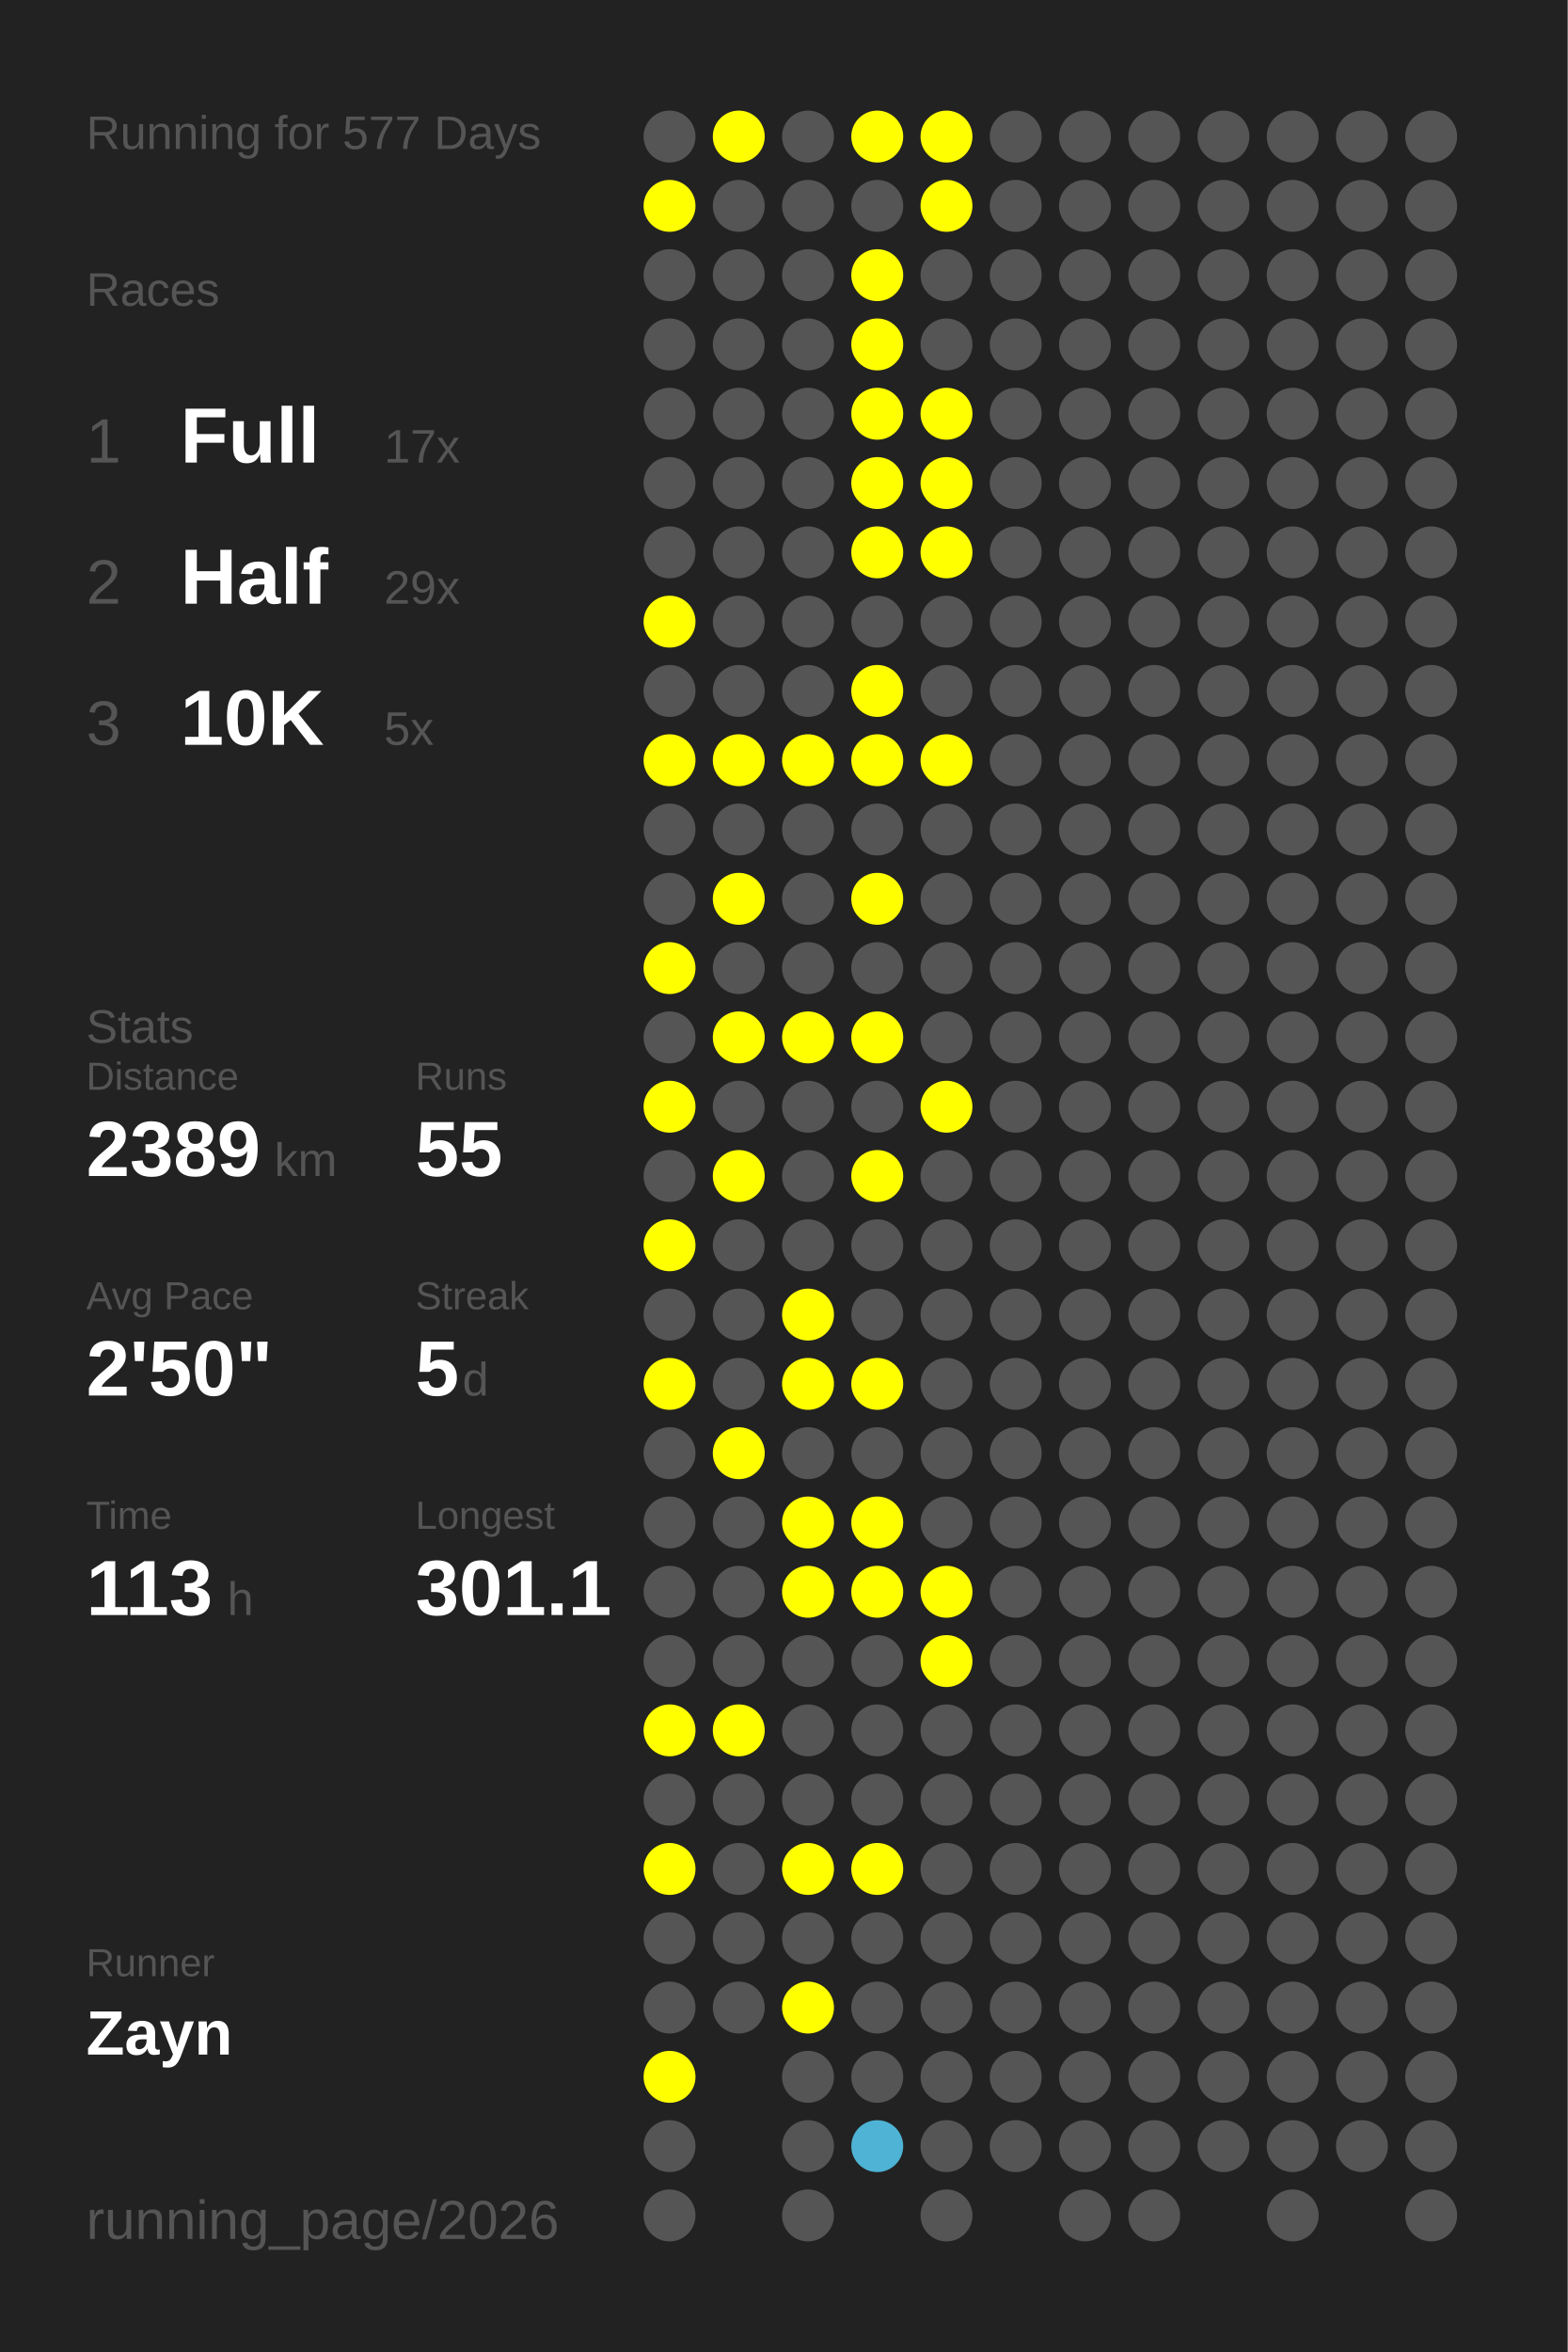
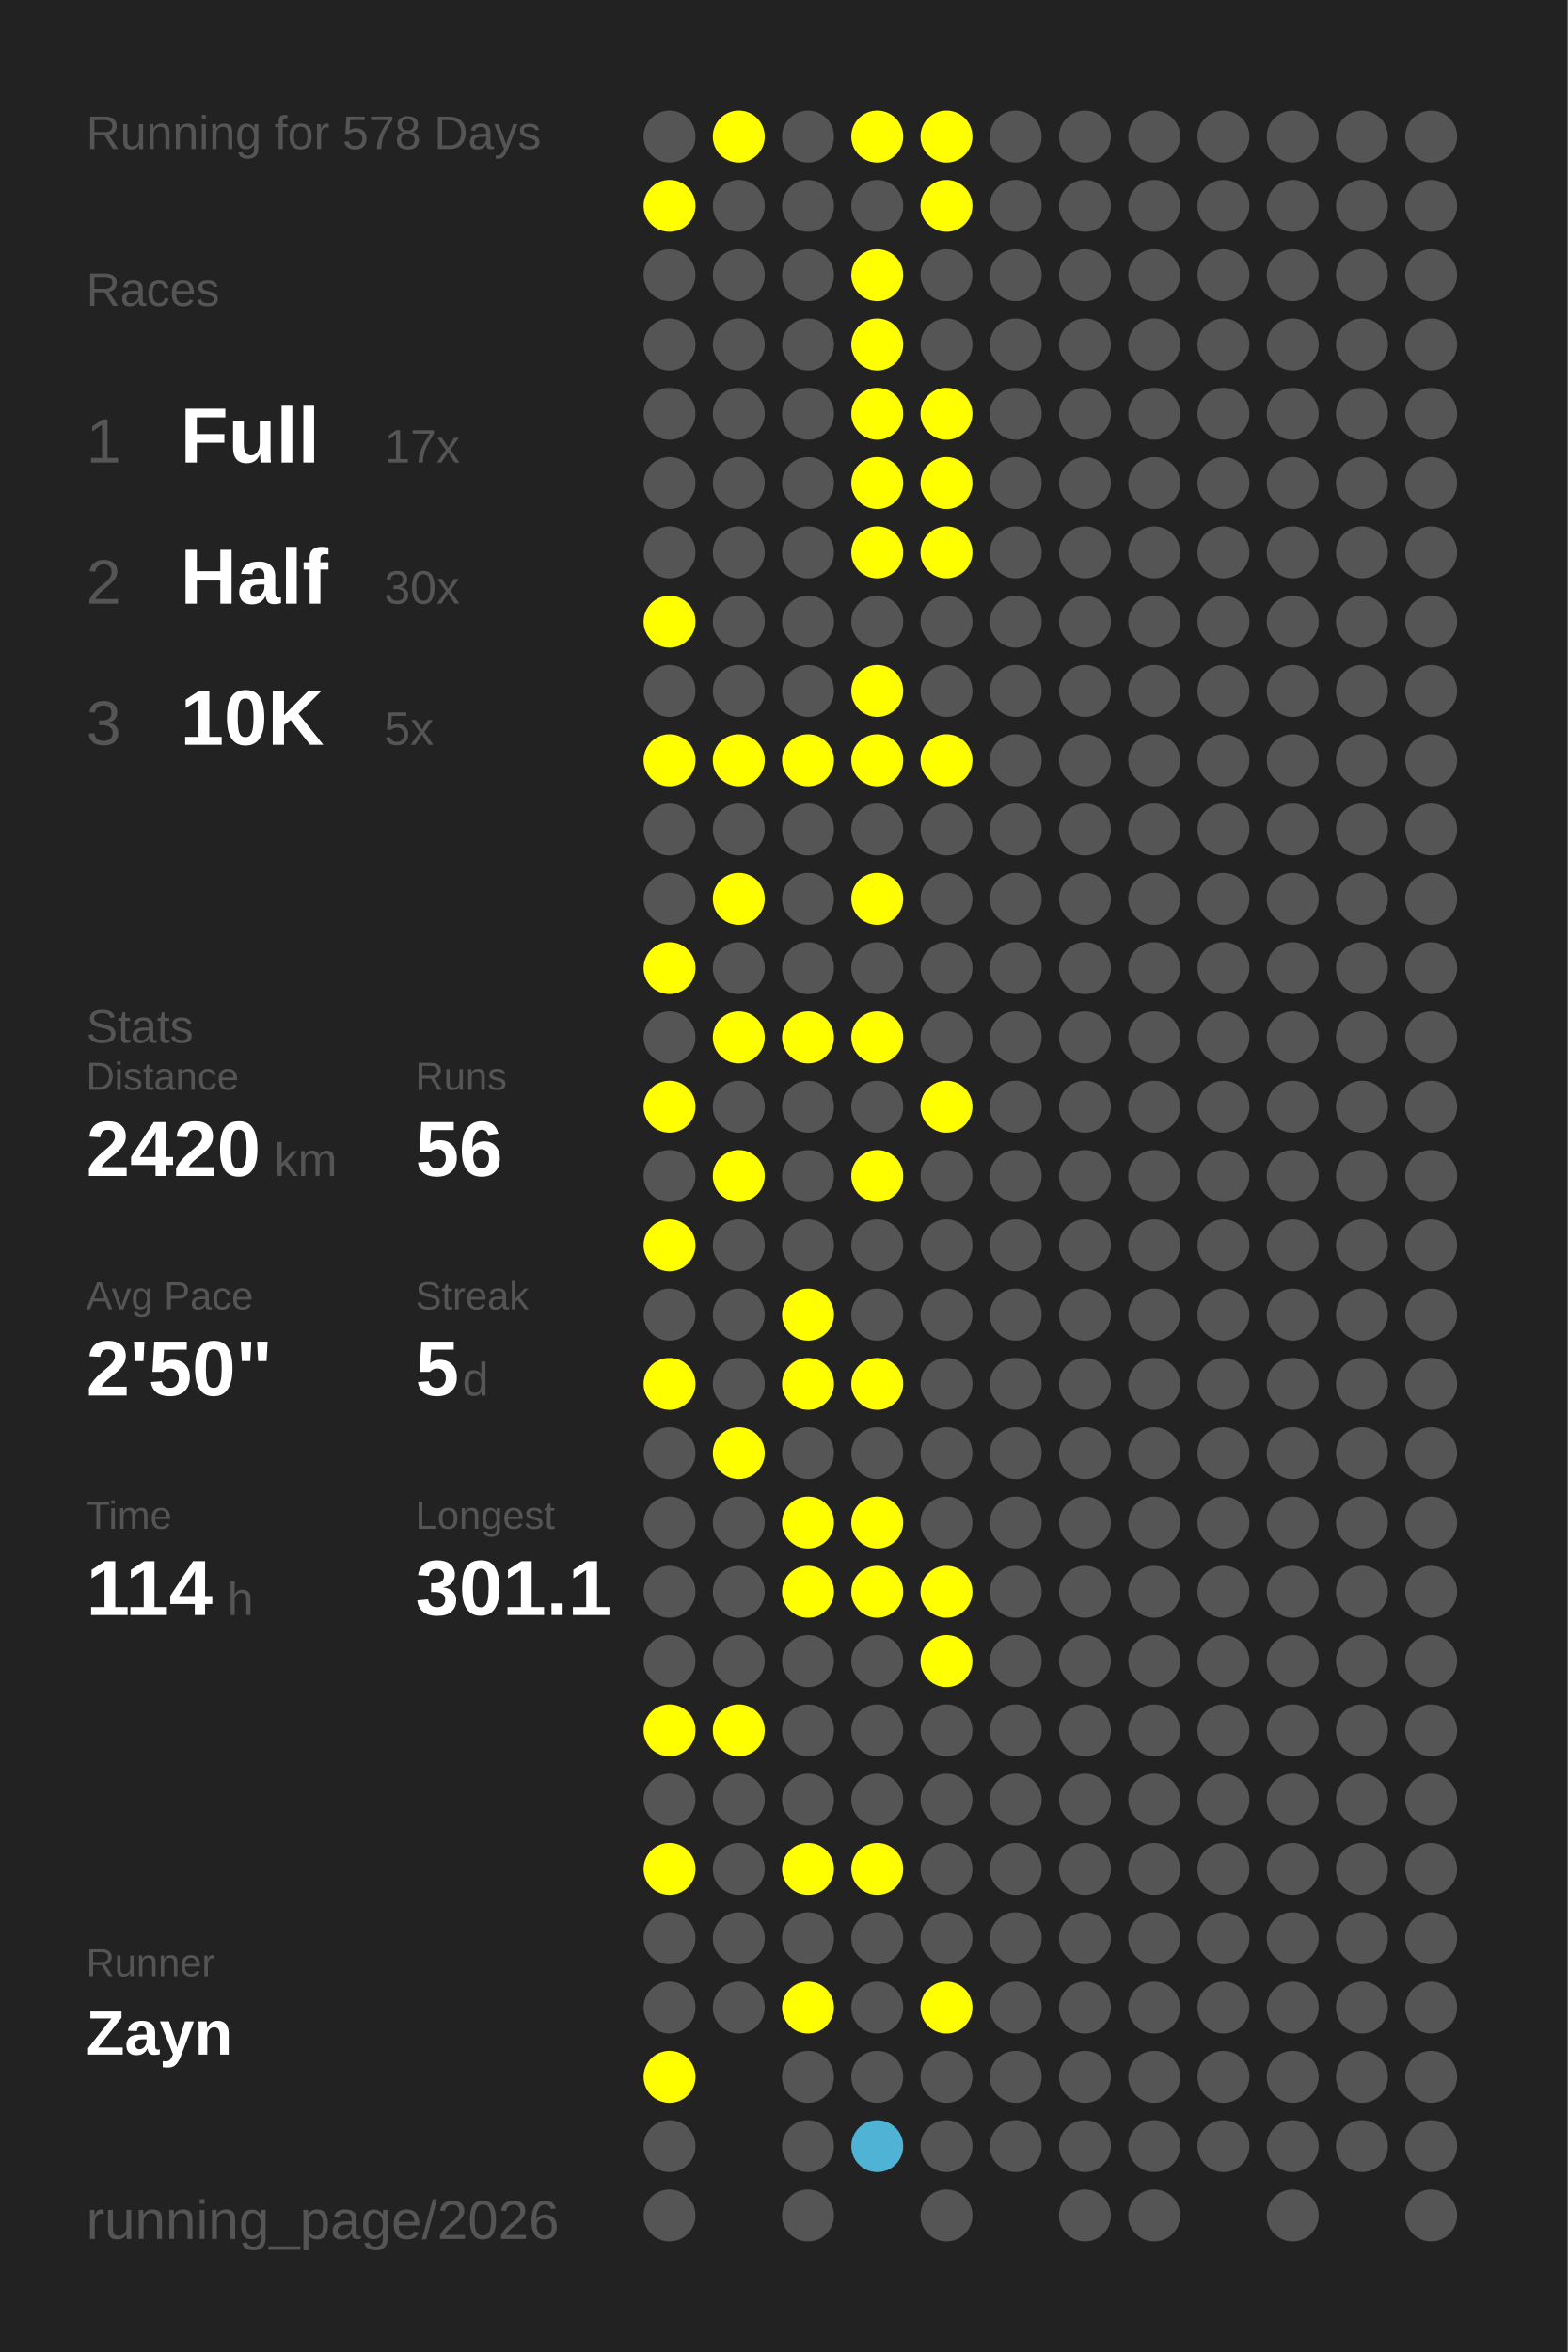
<svg xmlns="http://www.w3.org/2000/svg" baseProfile="full" height="300mm" version="1.1" viewBox="0,0,200,300" width="200mm">
  <defs />
  <rect fill="#222222" height="300" width="200" x="0" y="0" />
-   <text fill="#555555" style="font-size:6px; font-family:Arial;" x="11" y="19">Running for 577 Days</text>
+   <text fill="#555555" style="font-size:6px; font-family:Arial;" x="11" y="19">Running for 578 Days</text>
  <text fill="#555555" style="font-size:6px; font-family:Arial;" x="11" y="39">Races</text>
  <text fill="#555555" style="font-size:8px; font-family:Arial;" x="11" y="59">1</text>
  <text fill="#FFFFFF" style="font-size:10px; font-family:Arial; font-weight:bold;" x="23" y="59">Full</text>
  <text fill="#555555" style="font-size:6px; font-family:Arial;" x="49" y="59">17x</text>
  <text fill="#555555" style="font-size:8px; font-family:Arial;" x="11" y="77">2</text>
  <text fill="#FFFFFF" style="font-size:10px; font-family:Arial; font-weight:bold;" x="23" y="77">Half</text>
-   <text fill="#555555" style="font-size:6px; font-family:Arial;" x="49" y="77">29x</text>
+   <text fill="#555555" style="font-size:6px; font-family:Arial;" x="49" y="77">30x</text>
  <text fill="#555555" style="font-size:8px; font-family:Arial;" x="11" y="95">3</text>
  <text fill="#FFFFFF" style="font-size:10px; font-family:Arial; font-weight:bold;" x="23" y="95">10K</text>
  <text fill="#555555" style="font-size:6px; font-family:Arial;" x="49" y="95">5x</text>
  <text fill="#555555" style="font-size:6px; font-family:Arial;" x="11" y="133">Stats</text>
  <text fill="#555555" style="font-size:5px; font-family:Arial;" x="11" y="139">Distance</text>
-   <text fill="#FFFFFF" style="font-size:10px; font-family:Arial; font-weight:bold;" x="11" y="150">2389</text>
+   <text fill="#FFFFFF" style="font-size:10px; font-family:Arial; font-weight:bold;" x="11" y="150">2420</text>
  <text fill="#555555" style="font-size:6px; font-family:Arial;" x="35" y="150">km</text>
  <text fill="#555555" style="font-size:5px; font-family:Arial;" x="53" y="139">Runs</text>
-   <text fill="#FFFFFF" style="font-size:10px; font-family:Arial; font-weight:bold;" x="53" y="150">55</text>
+   <text fill="#FFFFFF" style="font-size:10px; font-family:Arial; font-weight:bold;" x="53" y="150">56</text>
  <text fill="#555555" style="font-size:5px; font-family:Arial;" x="11" y="167">Avg Pace</text>
  <text fill="#FFFFFF" style="font-size:10px; font-family:Arial; font-weight:bold;" x="11" y="178">2'50"</text>
  <text fill="#555555" style="font-size:5px; font-family:Arial;" x="53" y="167">Streak</text>
  <text fill="#FFFFFF" style="font-size:10px; font-family:Arial; font-weight:bold;" x="53" y="178">5</text>
  <text fill="#555555" style="font-size:6px; font-family:Arial;" x="59" y="178">d</text>
  <text fill="#555555" style="font-size:5px; font-family:Arial;" x="11" y="195">Time</text>
-   <text fill="#FFFFFF" style="font-size:10px; font-family:Arial; font-weight:bold;" x="11" y="206">113</text>
+   <text fill="#FFFFFF" style="font-size:10px; font-family:Arial; font-weight:bold;" x="11" y="206">114</text>
  <text fill="#555555" style="font-size:6px; font-family:Arial;" x="29" y="206">h</text>
  <text fill="#555555" style="font-size:5px; font-family:Arial;" x="53" y="195">Longest</text>
  <text fill="#FFFFFF" style="font-size:10px; font-family:Arial; font-weight:bold;" x="53" y="206">301.1</text>
  <text fill="#555555" style="font-size:5px; font-family:Arial;" x="11" y="252.065">Runner</text>
  <text fill="#FFFFFF" style="font-size:8px; font-family:Arial; font-weight:bold;" x="11" y="262.065">Zayn</text>
  <text fill="#555555" style="font-size:7px; font-family:Arial;" x="11" y="285.581">running_page/2026</text>
  <circle cx="85.417" cy="17.419" fill="#555555" r="3.312" />
  <circle cx="85.417" cy="26.258" fill="#FFFF00" r="3.312" />
  <circle cx="85.417" cy="35.097" fill="#555555" r="3.312" />
  <circle cx="85.417" cy="43.935" fill="#555555" r="3.312" />
  <circle cx="85.417" cy="52.774" fill="#555555" r="3.312" />
  <circle cx="85.417" cy="61.613" fill="#555555" r="3.312" />
  <circle cx="85.417" cy="70.452" fill="#555555" r="3.312" />
  <circle cx="85.417" cy="79.29" fill="#FFFF00" r="3.312" />
  <circle cx="85.417" cy="88.129" fill="#555555" r="3.312" />
  <circle cx="85.417" cy="96.968" fill="#FFFF00" r="3.312" />
  <circle cx="85.417" cy="105.806" fill="#555555" r="3.312" />
  <circle cx="85.417" cy="114.645" fill="#555555" r="3.312" />
  <circle cx="85.417" cy="123.484" fill="#FFFF00" r="3.312" />
  <circle cx="85.417" cy="132.323" fill="#555555" r="3.312" />
  <circle cx="85.417" cy="141.161" fill="#FFFF00" r="3.312" />
  <circle cx="85.417" cy="150" fill="#555555" r="3.312" />
  <circle cx="85.417" cy="158.839" fill="#FFFF00" r="3.312" />
  <circle cx="85.417" cy="167.677" fill="#555555" r="3.312" />
  <circle cx="85.417" cy="176.516" fill="#FFFF00" r="3.312" />
  <circle cx="85.417" cy="185.355" fill="#555555" r="3.312" />
  <circle cx="85.417" cy="194.194" fill="#555555" r="3.312" />
  <circle cx="85.417" cy="203.032" fill="#555555" r="3.312" />
  <circle cx="85.417" cy="211.871" fill="#555555" r="3.312" />
  <circle cx="85.417" cy="220.71" fill="#FFFF00" r="3.312" />
  <circle cx="85.417" cy="229.548" fill="#555555" r="3.312" />
  <circle cx="85.417" cy="238.387" fill="#FFFF00" r="3.312" />
  <circle cx="85.417" cy="247.226" fill="#555555" r="3.312" />
  <circle cx="85.417" cy="256.065" fill="#555555" r="3.312" />
  <circle cx="85.417" cy="264.903" fill="#FFFF00" r="3.312" />
  <circle cx="85.417" cy="273.742" fill="#555555" r="3.312" />
  <circle cx="85.417" cy="282.581" fill="#555555" r="3.312" />
  <circle cx="94.25" cy="17.419" fill="#FFFF00" r="3.312" />
  <circle cx="94.25" cy="26.258" fill="#555555" r="3.312" />
  <circle cx="94.25" cy="35.097" fill="#555555" r="3.312" />
  <circle cx="94.25" cy="43.935" fill="#555555" r="3.312" />
  <circle cx="94.25" cy="52.774" fill="#555555" r="3.312" />
  <circle cx="94.25" cy="61.613" fill="#555555" r="3.312" />
  <circle cx="94.25" cy="70.452" fill="#555555" r="3.312" />
  <circle cx="94.25" cy="79.29" fill="#555555" r="3.312" />
  <circle cx="94.25" cy="88.129" fill="#555555" r="3.312" />
  <circle cx="94.25" cy="96.968" fill="#FFFF00" r="3.312" />
  <circle cx="94.25" cy="105.806" fill="#555555" r="3.312" />
  <circle cx="94.25" cy="114.645" fill="#FFFF00" r="3.312" />
  <circle cx="94.25" cy="123.484" fill="#555555" r="3.312" />
  <circle cx="94.25" cy="132.323" fill="#FFFF00" r="3.312" />
  <circle cx="94.25" cy="141.161" fill="#555555" r="3.312" />
  <circle cx="94.25" cy="150" fill="#FFFF00" r="3.312" />
  <circle cx="94.25" cy="158.839" fill="#555555" r="3.312" />
  <circle cx="94.25" cy="167.677" fill="#555555" r="3.312" />
  <circle cx="94.25" cy="176.516" fill="#555555" r="3.312" />
  <circle cx="94.25" cy="185.355" fill="#FFFF00" r="3.312" />
  <circle cx="94.25" cy="194.194" fill="#555555" r="3.312" />
  <circle cx="94.25" cy="203.032" fill="#555555" r="3.312" />
  <circle cx="94.25" cy="211.871" fill="#555555" r="3.312" />
  <circle cx="94.25" cy="220.71" fill="#FFFF00" r="3.312" />
  <circle cx="94.25" cy="229.548" fill="#555555" r="3.312" />
  <circle cx="94.25" cy="238.387" fill="#555555" r="3.312" />
  <circle cx="94.25" cy="247.226" fill="#555555" r="3.312" />
  <circle cx="94.25" cy="256.065" fill="#555555" r="3.312" />
  <circle cx="103.083" cy="17.419" fill="#555555" r="3.312" />
  <circle cx="103.083" cy="26.258" fill="#555555" r="3.312" />
  <circle cx="103.083" cy="35.097" fill="#555555" r="3.312" />
  <circle cx="103.083" cy="43.935" fill="#555555" r="3.312" />
  <circle cx="103.083" cy="52.774" fill="#555555" r="3.312" />
  <circle cx="103.083" cy="61.613" fill="#555555" r="3.312" />
  <circle cx="103.083" cy="70.452" fill="#555555" r="3.312" />
  <circle cx="103.083" cy="79.29" fill="#555555" r="3.312" />
  <circle cx="103.083" cy="88.129" fill="#555555" r="3.312" />
  <circle cx="103.083" cy="96.968" fill="#FFFF00" r="3.312" />
  <circle cx="103.083" cy="105.806" fill="#555555" r="3.312" />
  <circle cx="103.083" cy="114.645" fill="#555555" r="3.312" />
  <circle cx="103.083" cy="123.484" fill="#555555" r="3.312" />
  <circle cx="103.083" cy="132.323" fill="#FFFF00" r="3.312" />
  <circle cx="103.083" cy="141.161" fill="#555555" r="3.312" />
  <circle cx="103.083" cy="150" fill="#555555" r="3.312" />
  <circle cx="103.083" cy="158.839" fill="#555555" r="3.312" />
  <circle cx="103.083" cy="167.677" fill="#FFFF00" r="3.312" />
  <circle cx="103.083" cy="176.516" fill="#FFFF00" r="3.312" />
  <circle cx="103.083" cy="185.355" fill="#555555" r="3.312" />
  <circle cx="103.083" cy="194.194" fill="#FFFF00" r="3.312" />
  <circle cx="103.083" cy="203.032" fill="#FFFF00" r="3.312" />
  <circle cx="103.083" cy="211.871" fill="#555555" r="3.312" />
  <circle cx="103.083" cy="220.71" fill="#555555" r="3.312" />
  <circle cx="103.083" cy="229.548" fill="#555555" r="3.312" />
  <circle cx="103.083" cy="238.387" fill="#FFFF00" r="3.312" />
  <circle cx="103.083" cy="247.226" fill="#555555" r="3.312" />
  <circle cx="103.083" cy="256.065" fill="#FFFF00" r="3.312" />
  <circle cx="103.083" cy="264.903" fill="#555555" r="3.312" />
  <circle cx="103.083" cy="273.742" fill="#555555" r="3.312" />
  <circle cx="103.083" cy="282.581" fill="#555555" r="3.312" />
  <circle cx="111.917" cy="17.419" fill="#FFFF00" r="3.312" />
  <circle cx="111.917" cy="26.258" fill="#555555" r="3.312" />
  <circle cx="111.917" cy="35.097" fill="#FFFF00" r="3.312" />
  <circle cx="111.917" cy="43.935" fill="#FFFF00" r="3.312" />
  <circle cx="111.917" cy="52.774" fill="#FFFF00" r="3.312" />
  <circle cx="111.917" cy="61.613" fill="#FFFF00" r="3.312" />
  <circle cx="111.917" cy="70.452" fill="#FFFF00" r="3.312" />
  <circle cx="111.917" cy="79.29" fill="#555555" r="3.312" />
  <circle cx="111.917" cy="88.129" fill="#FFFF00" r="3.312" />
  <circle cx="111.917" cy="96.968" fill="#FFFF00" r="3.312" />
  <circle cx="111.917" cy="105.806" fill="#555555" r="3.312" />
  <circle cx="111.917" cy="114.645" fill="#FFFF00" r="3.312" />
  <circle cx="111.917" cy="123.484" fill="#555555" r="3.312" />
  <circle cx="111.917" cy="132.323" fill="#FFFF00" r="3.312" />
  <circle cx="111.917" cy="141.161" fill="#555555" r="3.312" />
  <circle cx="111.917" cy="150" fill="#FFFF00" r="3.312" />
  <circle cx="111.917" cy="158.839" fill="#555555" r="3.312" />
  <circle cx="111.917" cy="167.677" fill="#555555" r="3.312" />
  <circle cx="111.917" cy="176.516" fill="#FFFF00" r="3.312" />
  <circle cx="111.917" cy="185.355" fill="#555555" r="3.312" />
  <circle cx="111.917" cy="194.194" fill="#FFFF00" r="3.312" />
  <circle cx="111.917" cy="203.032" fill="#FFFF00" r="3.312" />
  <circle cx="111.917" cy="211.871" fill="#555555" r="3.312" />
  <circle cx="111.917" cy="220.71" fill="#555555" r="3.312" />
  <circle cx="111.917" cy="229.548" fill="#555555" r="3.312" />
  <circle cx="111.917" cy="238.387" fill="#FFFF00" r="3.312" />
  <circle cx="111.917" cy="247.226" fill="#555555" r="3.312" />
  <circle cx="111.917" cy="256.065" fill="#555555" r="3.312" />
  <circle cx="111.917" cy="264.903" fill="#555555" r="3.312" />
  <circle cx="111.917" cy="273.742" fill="#4eb3d4" r="3.312" />
  <circle cx="120.75" cy="17.419" fill="#FFFF00" r="3.312" />
  <circle cx="120.75" cy="26.258" fill="#FFFF00" r="3.312" />
  <circle cx="120.75" cy="35.097" fill="#555555" r="3.312" />
  <circle cx="120.75" cy="43.935" fill="#555555" r="3.312" />
  <circle cx="120.75" cy="52.774" fill="#FFFF00" r="3.312" />
  <circle cx="120.75" cy="61.613" fill="#FFFF00" r="3.312" />
  <circle cx="120.75" cy="70.452" fill="#FFFF00" r="3.312" />
  <circle cx="120.75" cy="79.29" fill="#555555" r="3.312" />
  <circle cx="120.75" cy="88.129" fill="#555555" r="3.312" />
  <circle cx="120.75" cy="96.968" fill="#FFFF00" r="3.312" />
  <circle cx="120.75" cy="105.806" fill="#555555" r="3.312" />
  <circle cx="120.75" cy="114.645" fill="#555555" r="3.312" />
  <circle cx="120.75" cy="123.484" fill="#555555" r="3.312" />
  <circle cx="120.75" cy="132.323" fill="#555555" r="3.312" />
  <circle cx="120.75" cy="141.161" fill="#FFFF00" r="3.312" />
  <circle cx="120.75" cy="150" fill="#555555" r="3.312" />
  <circle cx="120.75" cy="158.839" fill="#555555" r="3.312" />
  <circle cx="120.75" cy="167.677" fill="#555555" r="3.312" />
  <circle cx="120.75" cy="176.516" fill="#555555" r="3.312" />
  <circle cx="120.75" cy="185.355" fill="#555555" r="3.312" />
  <circle cx="120.75" cy="194.194" fill="#555555" r="3.312" />
  <circle cx="120.75" cy="203.032" fill="#FFFF00" r="3.312" />
  <circle cx="120.75" cy="211.871" fill="#FFFF00" r="3.312" />
  <circle cx="120.75" cy="220.71" fill="#555555" r="3.312" />
  <circle cx="120.75" cy="229.548" fill="#555555" r="3.312" />
  <circle cx="120.75" cy="238.387" fill="#555555" r="3.312" />
  <circle cx="120.75" cy="247.226" fill="#555555" r="3.312" />
-   <circle cx="120.75" cy="256.065" fill="#555555" r="3.312" />
+   <circle cx="120.75" cy="256.065" fill="#FFFF00" r="3.312" />
  <circle cx="120.75" cy="264.903" fill="#555555" r="3.312" />
  <circle cx="120.75" cy="273.742" fill="#555555" r="3.312" />
  <circle cx="120.75" cy="282.581" fill="#555555" r="3.312" />
  <circle cx="129.583" cy="17.419" fill="#555555" r="3.312" />
  <circle cx="129.583" cy="26.258" fill="#555555" r="3.312" />
  <circle cx="129.583" cy="35.097" fill="#555555" r="3.312" />
  <circle cx="129.583" cy="43.935" fill="#555555" r="3.312" />
  <circle cx="129.583" cy="52.774" fill="#555555" r="3.312" />
  <circle cx="129.583" cy="61.613" fill="#555555" r="3.312" />
  <circle cx="129.583" cy="70.452" fill="#555555" r="3.312" />
  <circle cx="129.583" cy="79.29" fill="#555555" r="3.312" />
  <circle cx="129.583" cy="88.129" fill="#555555" r="3.312" />
  <circle cx="129.583" cy="96.968" fill="#555555" r="3.312" />
  <circle cx="129.583" cy="105.806" fill="#555555" r="3.312" />
  <circle cx="129.583" cy="114.645" fill="#555555" r="3.312" />
  <circle cx="129.583" cy="123.484" fill="#555555" r="3.312" />
  <circle cx="129.583" cy="132.323" fill="#555555" r="3.312" />
  <circle cx="129.583" cy="141.161" fill="#555555" r="3.312" />
  <circle cx="129.583" cy="150" fill="#555555" r="3.312" />
  <circle cx="129.583" cy="158.839" fill="#555555" r="3.312" />
  <circle cx="129.583" cy="167.677" fill="#555555" r="3.312" />
  <circle cx="129.583" cy="176.516" fill="#555555" r="3.312" />
  <circle cx="129.583" cy="185.355" fill="#555555" r="3.312" />
  <circle cx="129.583" cy="194.194" fill="#555555" r="3.312" />
  <circle cx="129.583" cy="203.032" fill="#555555" r="3.312" />
  <circle cx="129.583" cy="211.871" fill="#555555" r="3.312" />
  <circle cx="129.583" cy="220.71" fill="#555555" r="3.312" />
  <circle cx="129.583" cy="229.548" fill="#555555" r="3.312" />
  <circle cx="129.583" cy="238.387" fill="#555555" r="3.312" />
  <circle cx="129.583" cy="247.226" fill="#555555" r="3.312" />
  <circle cx="129.583" cy="256.065" fill="#555555" r="3.312" />
  <circle cx="129.583" cy="264.903" fill="#555555" r="3.312" />
  <circle cx="129.583" cy="273.742" fill="#555555" r="3.312" />
  <circle cx="138.417" cy="17.419" fill="#555555" r="3.312" />
  <circle cx="138.417" cy="26.258" fill="#555555" r="3.312" />
  <circle cx="138.417" cy="35.097" fill="#555555" r="3.312" />
  <circle cx="138.417" cy="43.935" fill="#555555" r="3.312" />
  <circle cx="138.417" cy="52.774" fill="#555555" r="3.312" />
  <circle cx="138.417" cy="61.613" fill="#555555" r="3.312" />
  <circle cx="138.417" cy="70.452" fill="#555555" r="3.312" />
  <circle cx="138.417" cy="79.29" fill="#555555" r="3.312" />
  <circle cx="138.417" cy="88.129" fill="#555555" r="3.312" />
  <circle cx="138.417" cy="96.968" fill="#555555" r="3.312" />
  <circle cx="138.417" cy="105.806" fill="#555555" r="3.312" />
  <circle cx="138.417" cy="114.645" fill="#555555" r="3.312" />
  <circle cx="138.417" cy="123.484" fill="#555555" r="3.312" />
  <circle cx="138.417" cy="132.323" fill="#555555" r="3.312" />
  <circle cx="138.417" cy="141.161" fill="#555555" r="3.312" />
  <circle cx="138.417" cy="150" fill="#555555" r="3.312" />
  <circle cx="138.417" cy="158.839" fill="#555555" r="3.312" />
  <circle cx="138.417" cy="167.677" fill="#555555" r="3.312" />
  <circle cx="138.417" cy="176.516" fill="#555555" r="3.312" />
  <circle cx="138.417" cy="185.355" fill="#555555" r="3.312" />
  <circle cx="138.417" cy="194.194" fill="#555555" r="3.312" />
  <circle cx="138.417" cy="203.032" fill="#555555" r="3.312" />
  <circle cx="138.417" cy="211.871" fill="#555555" r="3.312" />
  <circle cx="138.417" cy="220.71" fill="#555555" r="3.312" />
  <circle cx="138.417" cy="229.548" fill="#555555" r="3.312" />
  <circle cx="138.417" cy="238.387" fill="#555555" r="3.312" />
  <circle cx="138.417" cy="247.226" fill="#555555" r="3.312" />
  <circle cx="138.417" cy="256.065" fill="#555555" r="3.312" />
  <circle cx="138.417" cy="264.903" fill="#555555" r="3.312" />
  <circle cx="138.417" cy="273.742" fill="#555555" r="3.312" />
  <circle cx="138.417" cy="282.581" fill="#555555" r="3.312" />
  <circle cx="147.25" cy="17.419" fill="#555555" r="3.312" />
  <circle cx="147.25" cy="26.258" fill="#555555" r="3.312" />
  <circle cx="147.25" cy="35.097" fill="#555555" r="3.312" />
  <circle cx="147.25" cy="43.935" fill="#555555" r="3.312" />
  <circle cx="147.25" cy="52.774" fill="#555555" r="3.312" />
  <circle cx="147.25" cy="61.613" fill="#555555" r="3.312" />
  <circle cx="147.25" cy="70.452" fill="#555555" r="3.312" />
  <circle cx="147.25" cy="79.29" fill="#555555" r="3.312" />
  <circle cx="147.25" cy="88.129" fill="#555555" r="3.312" />
  <circle cx="147.25" cy="96.968" fill="#555555" r="3.312" />
  <circle cx="147.25" cy="105.806" fill="#555555" r="3.312" />
  <circle cx="147.25" cy="114.645" fill="#555555" r="3.312" />
  <circle cx="147.25" cy="123.484" fill="#555555" r="3.312" />
  <circle cx="147.25" cy="132.323" fill="#555555" r="3.312" />
  <circle cx="147.25" cy="141.161" fill="#555555" r="3.312" />
  <circle cx="147.25" cy="150" fill="#555555" r="3.312" />
  <circle cx="147.25" cy="158.839" fill="#555555" r="3.312" />
  <circle cx="147.25" cy="167.677" fill="#555555" r="3.312" />
  <circle cx="147.25" cy="176.516" fill="#555555" r="3.312" />
  <circle cx="147.25" cy="185.355" fill="#555555" r="3.312" />
  <circle cx="147.25" cy="194.194" fill="#555555" r="3.312" />
  <circle cx="147.25" cy="203.032" fill="#555555" r="3.312" />
  <circle cx="147.25" cy="211.871" fill="#555555" r="3.312" />
  <circle cx="147.25" cy="220.71" fill="#555555" r="3.312" />
  <circle cx="147.25" cy="229.548" fill="#555555" r="3.312" />
  <circle cx="147.25" cy="238.387" fill="#555555" r="3.312" />
  <circle cx="147.25" cy="247.226" fill="#555555" r="3.312" />
  <circle cx="147.25" cy="256.065" fill="#555555" r="3.312" />
  <circle cx="147.25" cy="264.903" fill="#555555" r="3.312" />
  <circle cx="147.25" cy="273.742" fill="#555555" r="3.312" />
  <circle cx="147.25" cy="282.581" fill="#555555" r="3.312" />
  <circle cx="156.083" cy="17.419" fill="#555555" r="3.312" />
  <circle cx="156.083" cy="26.258" fill="#555555" r="3.312" />
  <circle cx="156.083" cy="35.097" fill="#555555" r="3.312" />
  <circle cx="156.083" cy="43.935" fill="#555555" r="3.312" />
  <circle cx="156.083" cy="52.774" fill="#555555" r="3.312" />
  <circle cx="156.083" cy="61.613" fill="#555555" r="3.312" />
  <circle cx="156.083" cy="70.452" fill="#555555" r="3.312" />
  <circle cx="156.083" cy="79.29" fill="#555555" r="3.312" />
  <circle cx="156.083" cy="88.129" fill="#555555" r="3.312" />
  <circle cx="156.083" cy="96.968" fill="#555555" r="3.312" />
  <circle cx="156.083" cy="105.806" fill="#555555" r="3.312" />
  <circle cx="156.083" cy="114.645" fill="#555555" r="3.312" />
  <circle cx="156.083" cy="123.484" fill="#555555" r="3.312" />
  <circle cx="156.083" cy="132.323" fill="#555555" r="3.312" />
  <circle cx="156.083" cy="141.161" fill="#555555" r="3.312" />
  <circle cx="156.083" cy="150" fill="#555555" r="3.312" />
  <circle cx="156.083" cy="158.839" fill="#555555" r="3.312" />
  <circle cx="156.083" cy="167.677" fill="#555555" r="3.312" />
  <circle cx="156.083" cy="176.516" fill="#555555" r="3.312" />
  <circle cx="156.083" cy="185.355" fill="#555555" r="3.312" />
  <circle cx="156.083" cy="194.194" fill="#555555" r="3.312" />
  <circle cx="156.083" cy="203.032" fill="#555555" r="3.312" />
  <circle cx="156.083" cy="211.871" fill="#555555" r="3.312" />
  <circle cx="156.083" cy="220.71" fill="#555555" r="3.312" />
  <circle cx="156.083" cy="229.548" fill="#555555" r="3.312" />
  <circle cx="156.083" cy="238.387" fill="#555555" r="3.312" />
  <circle cx="156.083" cy="247.226" fill="#555555" r="3.312" />
  <circle cx="156.083" cy="256.065" fill="#555555" r="3.312" />
  <circle cx="156.083" cy="264.903" fill="#555555" r="3.312" />
  <circle cx="156.083" cy="273.742" fill="#555555" r="3.312" />
  <circle cx="164.917" cy="17.419" fill="#555555" r="3.312" />
  <circle cx="164.917" cy="26.258" fill="#555555" r="3.312" />
  <circle cx="164.917" cy="35.097" fill="#555555" r="3.312" />
  <circle cx="164.917" cy="43.935" fill="#555555" r="3.312" />
  <circle cx="164.917" cy="52.774" fill="#555555" r="3.312" />
  <circle cx="164.917" cy="61.613" fill="#555555" r="3.312" />
  <circle cx="164.917" cy="70.452" fill="#555555" r="3.312" />
  <circle cx="164.917" cy="79.29" fill="#555555" r="3.312" />
  <circle cx="164.917" cy="88.129" fill="#555555" r="3.312" />
  <circle cx="164.917" cy="96.968" fill="#555555" r="3.312" />
  <circle cx="164.917" cy="105.806" fill="#555555" r="3.312" />
  <circle cx="164.917" cy="114.645" fill="#555555" r="3.312" />
  <circle cx="164.917" cy="123.484" fill="#555555" r="3.312" />
  <circle cx="164.917" cy="132.323" fill="#555555" r="3.312" />
  <circle cx="164.917" cy="141.161" fill="#555555" r="3.312" />
  <circle cx="164.917" cy="150" fill="#555555" r="3.312" />
  <circle cx="164.917" cy="158.839" fill="#555555" r="3.312" />
  <circle cx="164.917" cy="167.677" fill="#555555" r="3.312" />
  <circle cx="164.917" cy="176.516" fill="#555555" r="3.312" />
  <circle cx="164.917" cy="185.355" fill="#555555" r="3.312" />
  <circle cx="164.917" cy="194.194" fill="#555555" r="3.312" />
  <circle cx="164.917" cy="203.032" fill="#555555" r="3.312" />
  <circle cx="164.917" cy="211.871" fill="#555555" r="3.312" />
  <circle cx="164.917" cy="220.71" fill="#555555" r="3.312" />
  <circle cx="164.917" cy="229.548" fill="#555555" r="3.312" />
  <circle cx="164.917" cy="238.387" fill="#555555" r="3.312" />
  <circle cx="164.917" cy="247.226" fill="#555555" r="3.312" />
  <circle cx="164.917" cy="256.065" fill="#555555" r="3.312" />
  <circle cx="164.917" cy="264.903" fill="#555555" r="3.312" />
  <circle cx="164.917" cy="273.742" fill="#555555" r="3.312" />
  <circle cx="164.917" cy="282.581" fill="#555555" r="3.312" />
  <circle cx="173.75" cy="17.419" fill="#555555" r="3.312" />
  <circle cx="173.75" cy="26.258" fill="#555555" r="3.312" />
  <circle cx="173.75" cy="35.097" fill="#555555" r="3.312" />
  <circle cx="173.75" cy="43.935" fill="#555555" r="3.312" />
  <circle cx="173.75" cy="52.774" fill="#555555" r="3.312" />
  <circle cx="173.75" cy="61.613" fill="#555555" r="3.312" />
  <circle cx="173.75" cy="70.452" fill="#555555" r="3.312" />
  <circle cx="173.75" cy="79.29" fill="#555555" r="3.312" />
  <circle cx="173.75" cy="88.129" fill="#555555" r="3.312" />
  <circle cx="173.75" cy="96.968" fill="#555555" r="3.312" />
  <circle cx="173.75" cy="105.806" fill="#555555" r="3.312" />
  <circle cx="173.75" cy="114.645" fill="#555555" r="3.312" />
  <circle cx="173.75" cy="123.484" fill="#555555" r="3.312" />
  <circle cx="173.75" cy="132.323" fill="#555555" r="3.312" />
  <circle cx="173.75" cy="141.161" fill="#555555" r="3.312" />
  <circle cx="173.75" cy="150" fill="#555555" r="3.312" />
  <circle cx="173.75" cy="158.839" fill="#555555" r="3.312" />
  <circle cx="173.75" cy="167.677" fill="#555555" r="3.312" />
  <circle cx="173.75" cy="176.516" fill="#555555" r="3.312" />
  <circle cx="173.75" cy="185.355" fill="#555555" r="3.312" />
  <circle cx="173.75" cy="194.194" fill="#555555" r="3.312" />
  <circle cx="173.75" cy="203.032" fill="#555555" r="3.312" />
  <circle cx="173.75" cy="211.871" fill="#555555" r="3.312" />
  <circle cx="173.75" cy="220.71" fill="#555555" r="3.312" />
  <circle cx="173.75" cy="229.548" fill="#555555" r="3.312" />
  <circle cx="173.75" cy="238.387" fill="#555555" r="3.312" />
  <circle cx="173.75" cy="247.226" fill="#555555" r="3.312" />
  <circle cx="173.75" cy="256.065" fill="#555555" r="3.312" />
  <circle cx="173.75" cy="264.903" fill="#555555" r="3.312" />
  <circle cx="173.75" cy="273.742" fill="#555555" r="3.312" />
  <circle cx="182.583" cy="17.419" fill="#555555" r="3.312" />
  <circle cx="182.583" cy="26.258" fill="#555555" r="3.312" />
  <circle cx="182.583" cy="35.097" fill="#555555" r="3.312" />
  <circle cx="182.583" cy="43.935" fill="#555555" r="3.312" />
  <circle cx="182.583" cy="52.774" fill="#555555" r="3.312" />
  <circle cx="182.583" cy="61.613" fill="#555555" r="3.312" />
  <circle cx="182.583" cy="70.452" fill="#555555" r="3.312" />
  <circle cx="182.583" cy="79.29" fill="#555555" r="3.312" />
  <circle cx="182.583" cy="88.129" fill="#555555" r="3.312" />
  <circle cx="182.583" cy="96.968" fill="#555555" r="3.312" />
  <circle cx="182.583" cy="105.806" fill="#555555" r="3.312" />
  <circle cx="182.583" cy="114.645" fill="#555555" r="3.312" />
  <circle cx="182.583" cy="123.484" fill="#555555" r="3.312" />
  <circle cx="182.583" cy="132.323" fill="#555555" r="3.312" />
  <circle cx="182.583" cy="141.161" fill="#555555" r="3.312" />
  <circle cx="182.583" cy="150" fill="#555555" r="3.312" />
  <circle cx="182.583" cy="158.839" fill="#555555" r="3.312" />
  <circle cx="182.583" cy="167.677" fill="#555555" r="3.312" />
  <circle cx="182.583" cy="176.516" fill="#555555" r="3.312" />
  <circle cx="182.583" cy="185.355" fill="#555555" r="3.312" />
  <circle cx="182.583" cy="194.194" fill="#555555" r="3.312" />
  <circle cx="182.583" cy="203.032" fill="#555555" r="3.312" />
  <circle cx="182.583" cy="211.871" fill="#555555" r="3.312" />
  <circle cx="182.583" cy="220.71" fill="#555555" r="3.312" />
  <circle cx="182.583" cy="229.548" fill="#555555" r="3.312" />
  <circle cx="182.583" cy="238.387" fill="#555555" r="3.312" />
  <circle cx="182.583" cy="247.226" fill="#555555" r="3.312" />
  <circle cx="182.583" cy="256.065" fill="#555555" r="3.312" />
  <circle cx="182.583" cy="264.903" fill="#555555" r="3.312" />
  <circle cx="182.583" cy="273.742" fill="#555555" r="3.312" />
  <circle cx="182.583" cy="282.581" fill="#555555" r="3.312" />
</svg>
